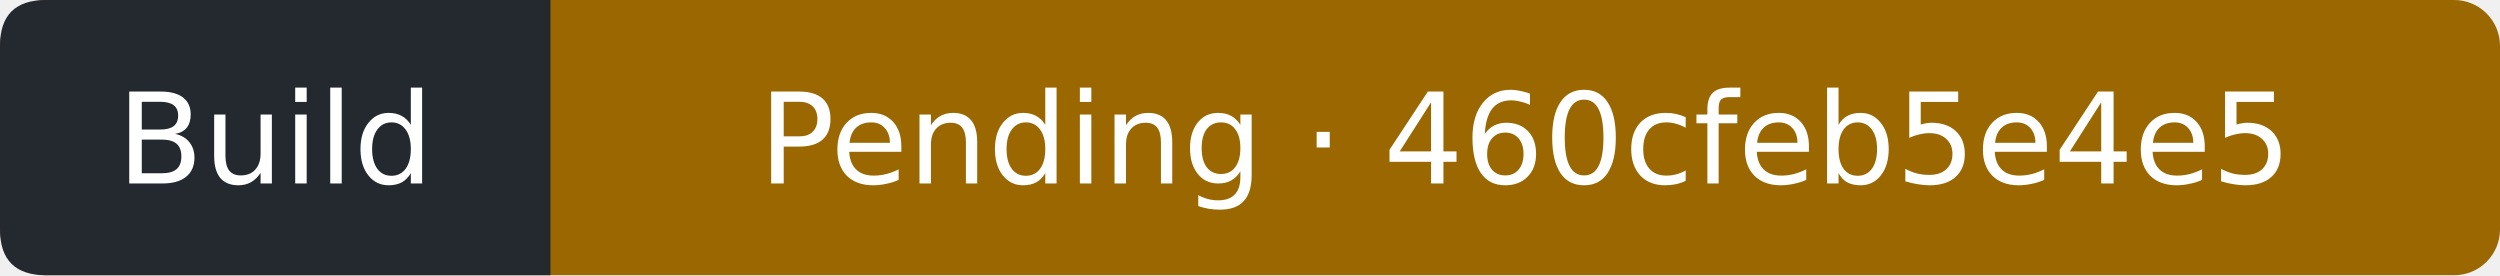
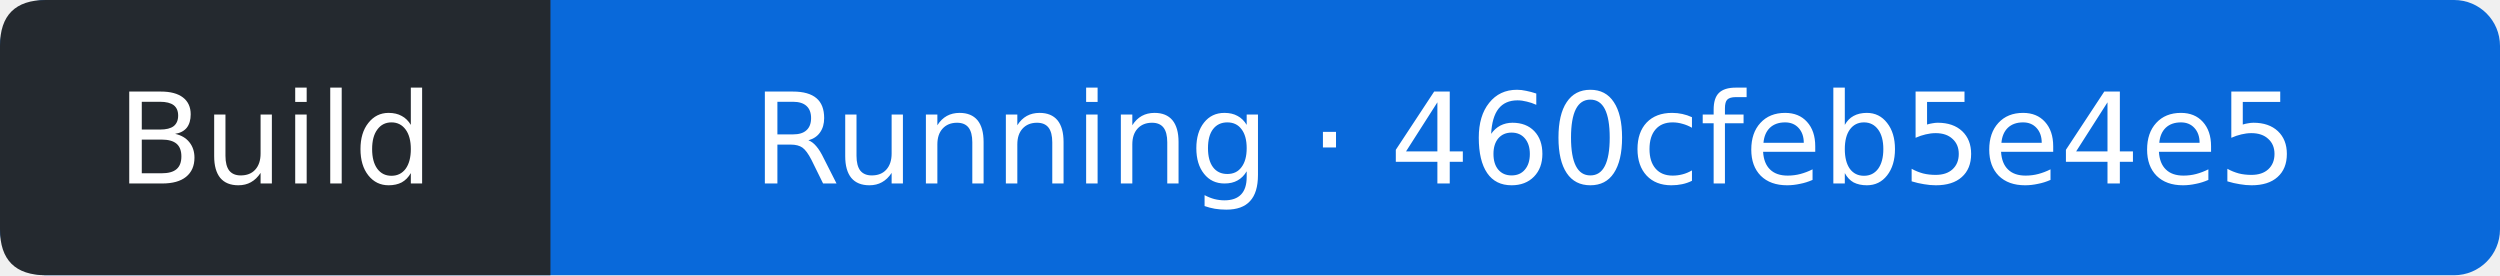
- <svg xmlns="http://www.w3.org/2000/svg" width="218" height="24" viewBox="0 0 218 24" role="img" aria-label="Build: Pending; covered commit 460cfeb5e4e5eaec360593fc44894534bf6f505c; observed 2026-10-16T00:20:13Z">
-   <rect width="218" height="24" rx="4" fill="#9a6700" />
+ <svg xmlns="http://www.w3.org/2000/svg" width="218" height="24" viewBox="0 0 218 24" role="img" aria-label="Build: Running; covered commit 460cfeb5e4e5eaec360593fc44894534bf6f505c; observed 2026-10-16T00:20:30Z">
+   <rect width="218" height="24" rx="4" fill="#0969da" />
  <path d="M4 0H48V24H4Q0 24 0 20V4Q0 0 4 0" fill="#24292f" />
  <g fill="#fff" text-anchor="middle" font-family="Verdana,DejaVu Sans,sans-serif" font-size="11">
    <text x="24" y="16">Build</text>
-     <text x="133" y="16">Pending · 460cfeb5e4e5</text>
+     <text x="133" y="16">Running · 460cfeb5e4e5</text>
  </g>
</svg>
